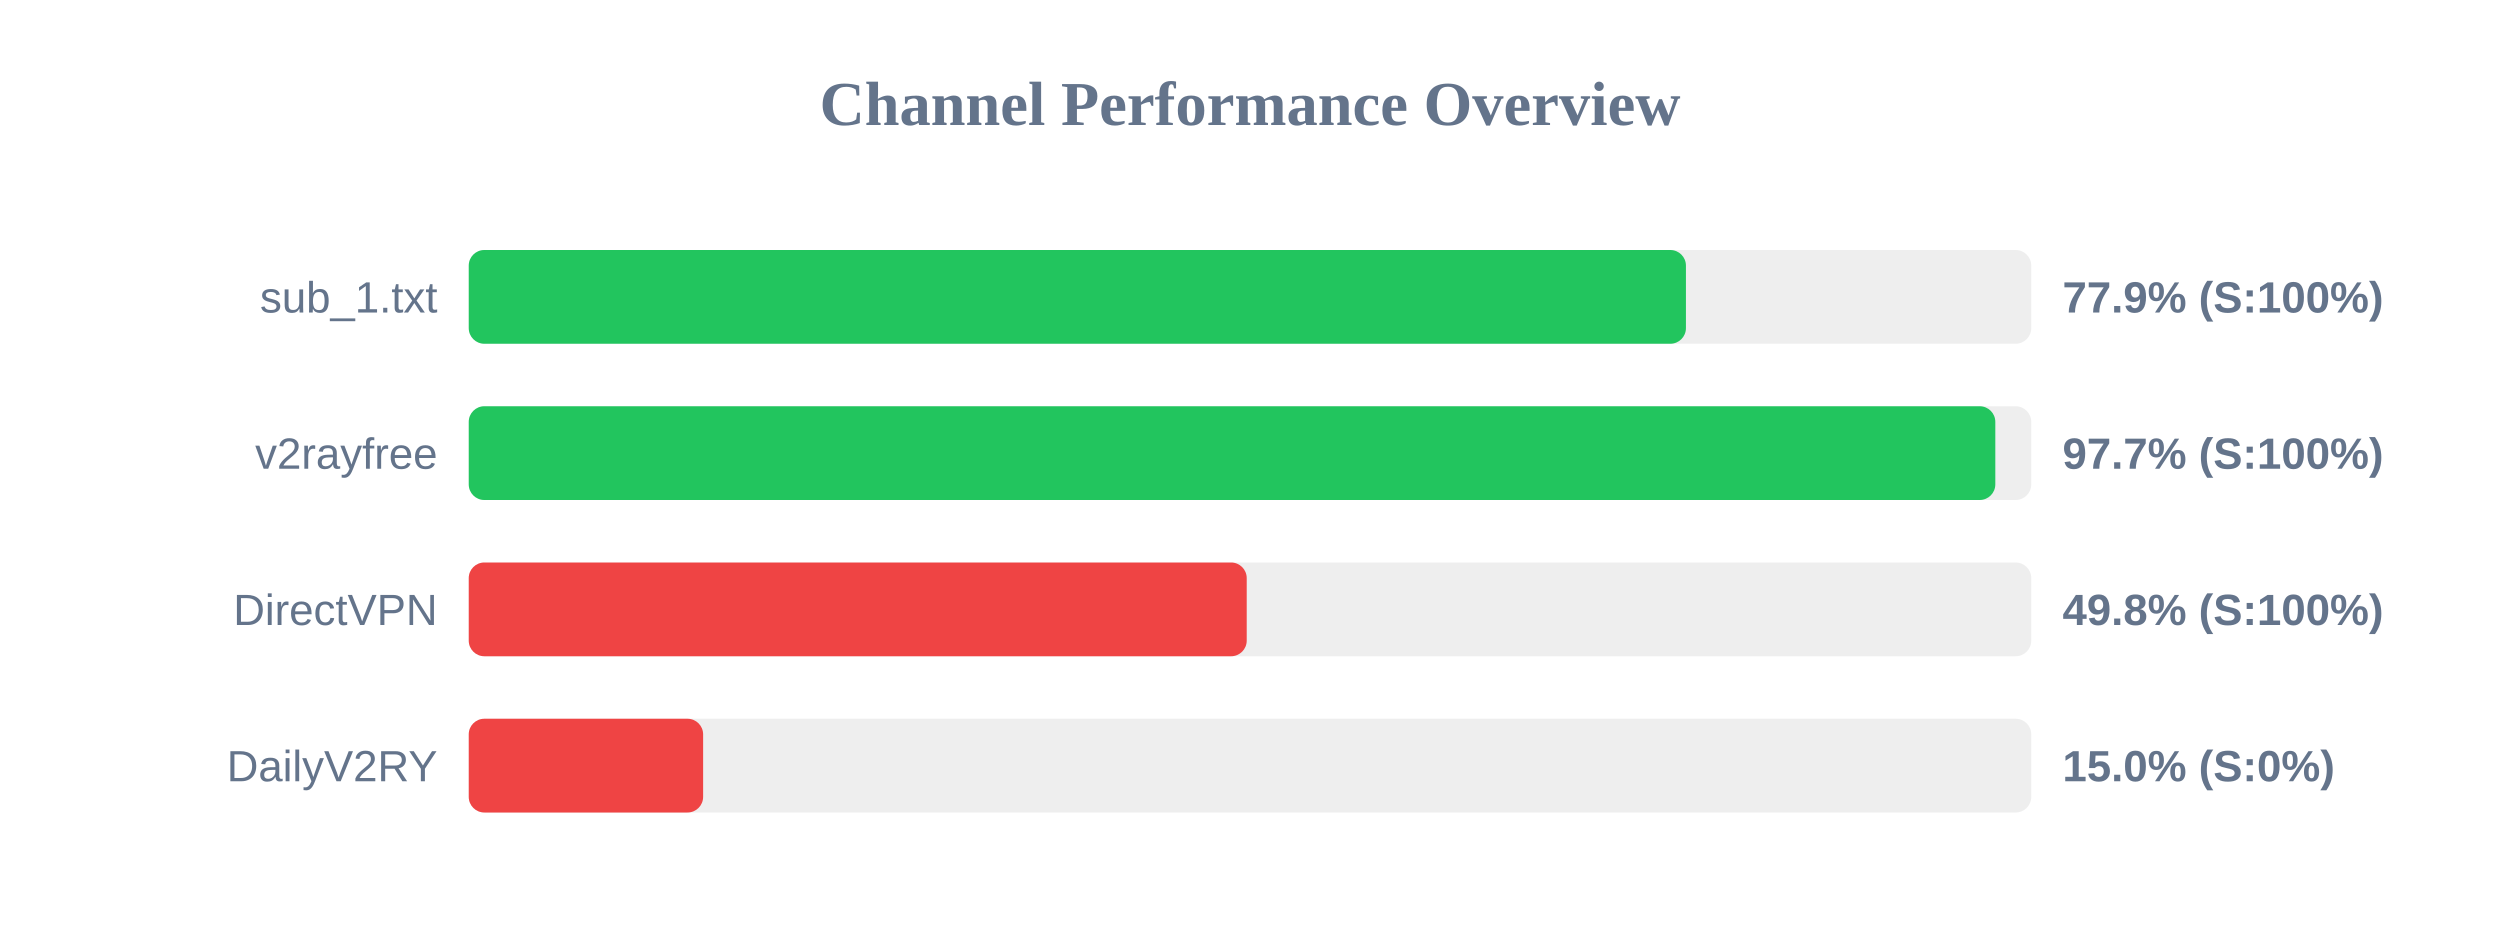
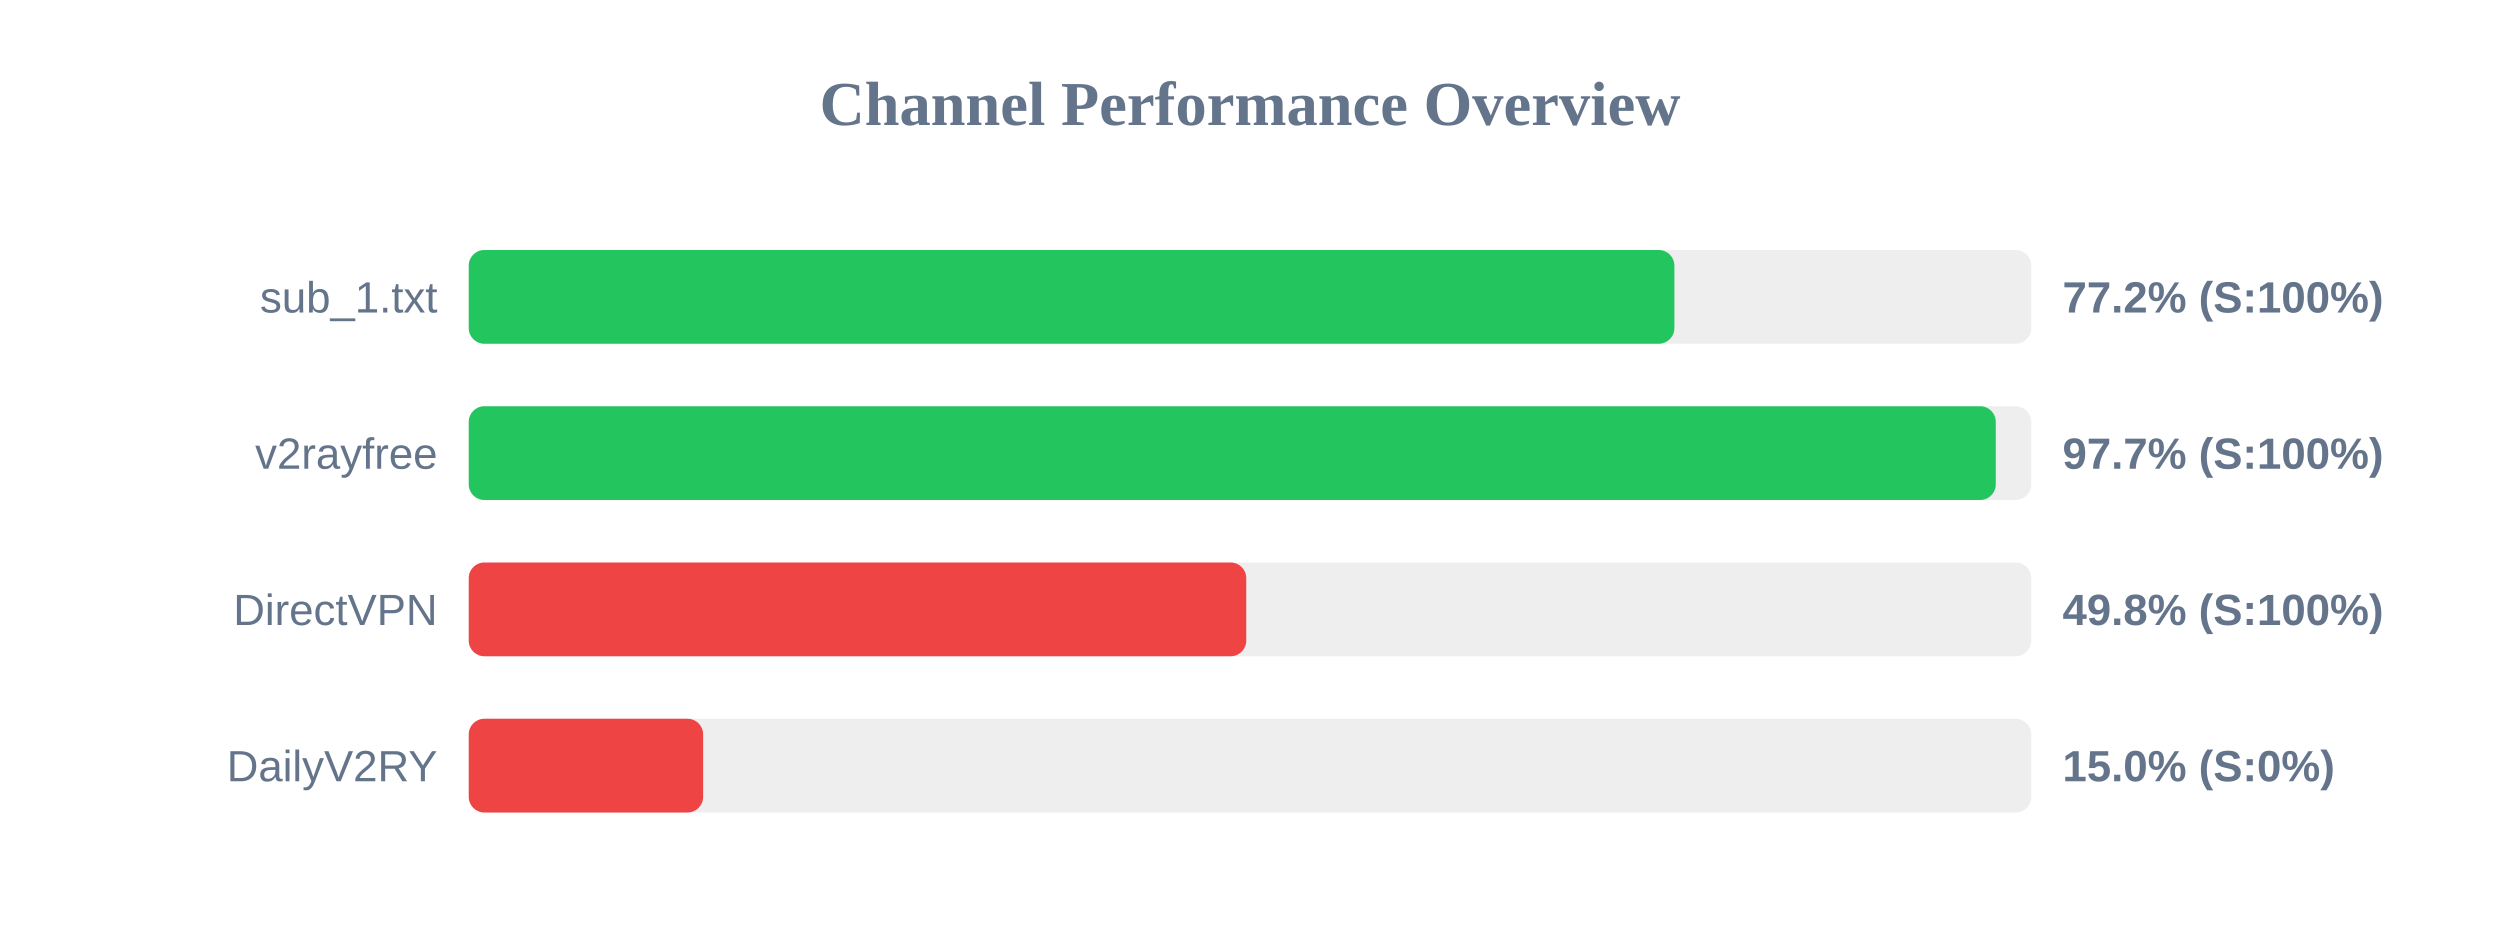
<svg xmlns="http://www.w3.org/2000/svg" width="800" height="300" version="1.1">
  <style>
        .row { font: 14px Arial; fill: #64748b; }
        .score { font: bold 14px Arial; fill: #64748b; }
    </style>
  <text x="400" y="40" text-anchor="middle" font-size="20px" font-weight="bold" fill="#64748b">Channel Performance Overview</text>
  <rect x="150" y="80" width="500" height="30" fill="#eee" rx="5" />
-   <rect x="150" y="80" width="389.5" height="30" fill="#22c55e" rx="5" />
+   <rect x="150" y="80" width="385.8" height="30" fill="#22c55e" rx="5" />
  <text x="140" y="100" text-anchor="end" class="row">sub_1.txt</text>
-   <text x="660" y="100" text-anchor="start" class="score">77.9% (S:100%)</text>
+   <text x="660" y="100" text-anchor="start" class="score">77.2% (S:100%)</text>
  <rect x="150" y="130" width="500" height="30" fill="#eee" rx="5" />
-   <rect x="150" y="130" width="488.5" height="30" fill="#22c55e" rx="5" />
+   <rect x="150" y="130" width="488.65" height="30" fill="#22c55e" rx="5" />
  <text x="140" y="150" text-anchor="end" class="row">v2rayfree</text>
  <text x="660" y="150" text-anchor="start" class="score">97.7% (S:100%)</text>
  <rect x="150" y="180" width="500" height="30" fill="#eee" rx="5" />
-   <rect x="150" y="180" width="248.95" height="30" fill="#ef4444" rx="5" />
+   <rect x="150" y="180" width="248.8" height="30" fill="#ef4444" rx="5" />
  <text x="140" y="200" text-anchor="end" class="row">DirectVPN</text>
  <text x="660" y="200" text-anchor="start" class="score">49.8% (S:100%)</text>
  <rect x="150" y="230" width="500" height="30" fill="#eee" rx="5" />
  <rect x="150" y="230" width="75.0" height="30" fill="#ef4444" rx="5" />
  <text x="140" y="250" text-anchor="end" class="row">DailyV2RY</text>
  <text x="660" y="250" text-anchor="start" class="score">15.0% (S:0%)</text>
</svg>
